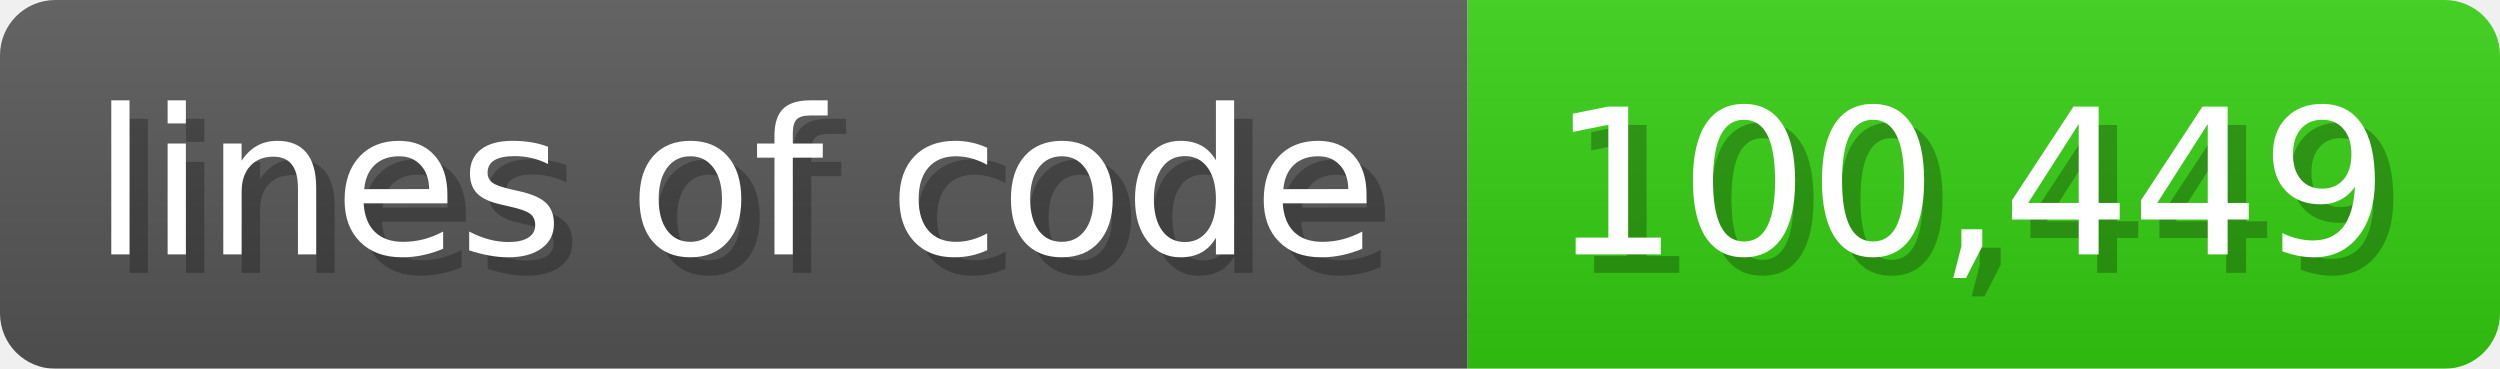
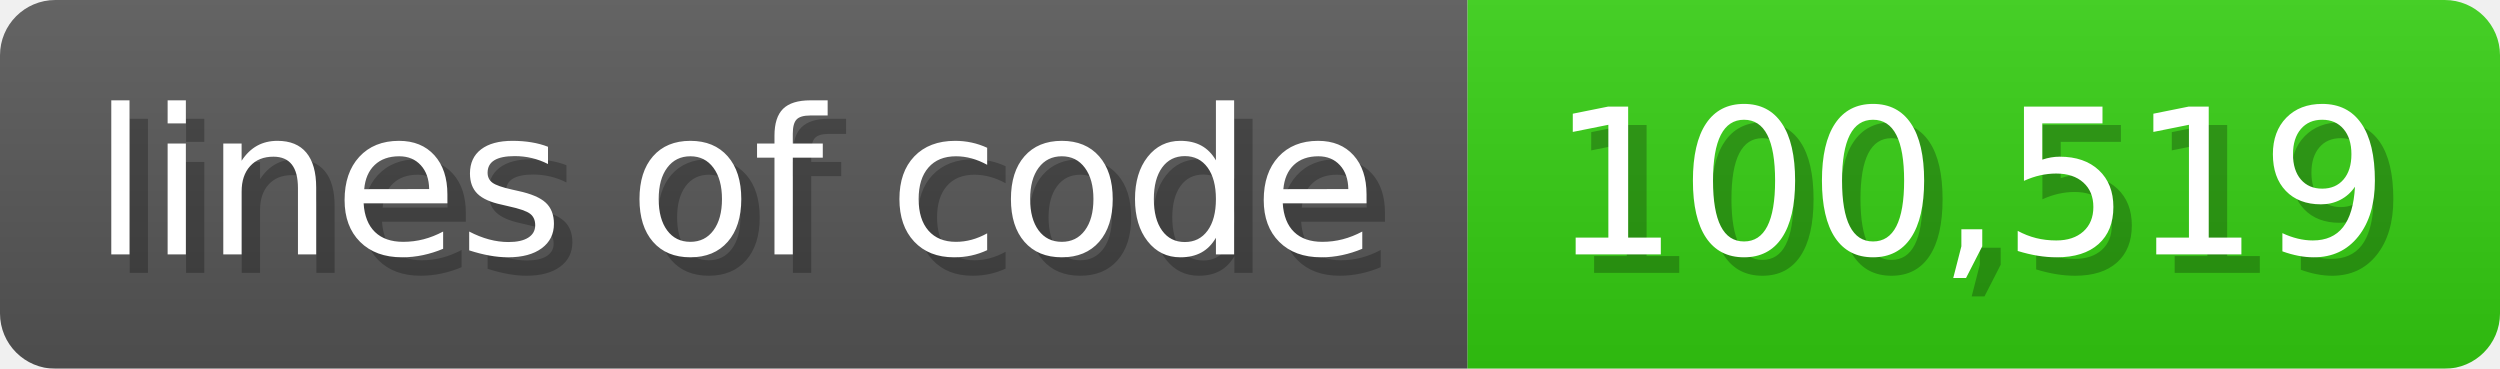
<svg xmlns="http://www.w3.org/2000/svg" width="135.6" height="20" viewBox="0 0 1356 200">
  <linearGradient id="a" x2="0" y2="100%">
    <stop offset="0" stop-opacity=".1" stop-color="#EEE" />
    <stop offset="1" stop-opacity=".1" />
  </linearGradient>
  <mask id="m">
    <rect width="1356" height="200" rx="30" fill="#FFF" />
  </mask>
  <g mask="url(#m)">
    <rect width="796" height="200" fill="#555" />
    <rect width="560" height="200" fill="#3C1" x="796" />
    <rect width="1356" height="200" fill="url(#a)" />
  </g>
  <g fill="#fff" text-anchor="start" font-family="Verdana,DejaVu Sans,sans-serif" font-size="110">
    <text x="60" y="148" textLength="696" fill="#000" opacity="0.25">lines of code</text>
    <text x="50" y="138" textLength="696">lines of code</text>
-     <text x="851" y="148" textLength="460" fill="#000" opacity="0.25">100,449</text>
-     <text x="841" y="138" textLength="460">100,449</text>
+     <text x="851" y="148" textLength="460" fill="#000" opacity="0.25">100,519</text>
+     <text x="841" y="138" textLength="460">100,519</text>
  </g>
</svg>
